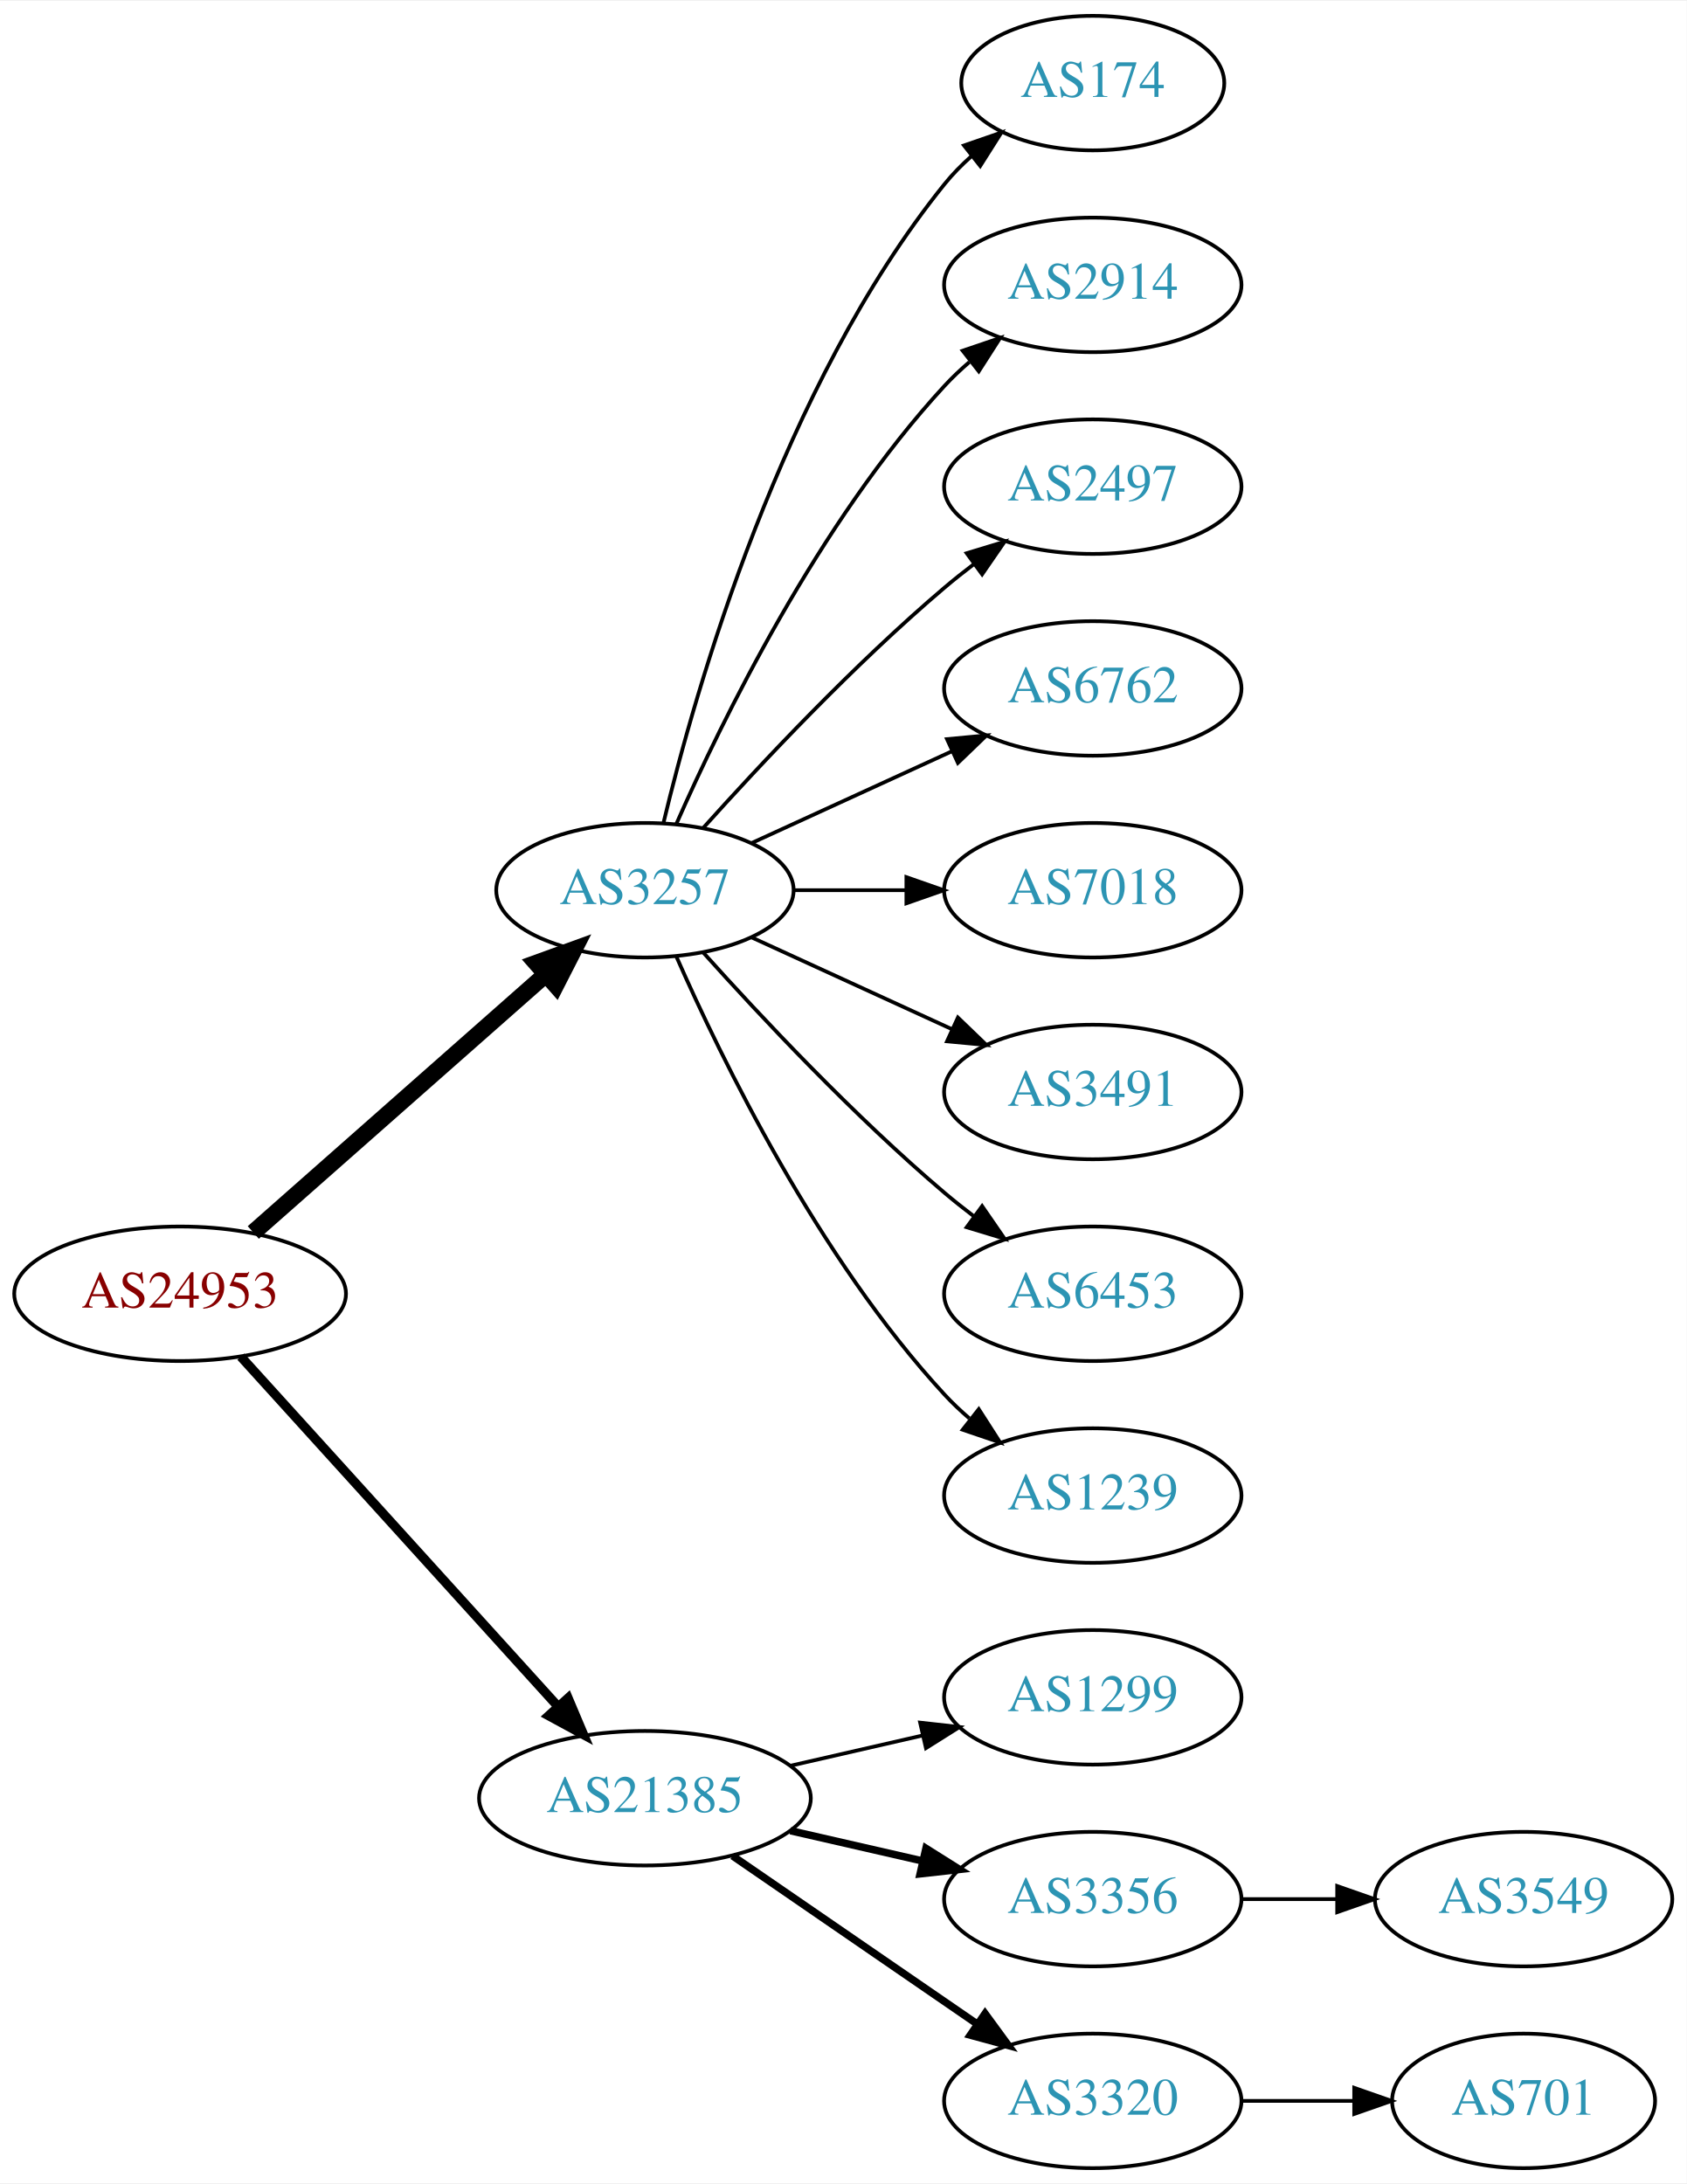
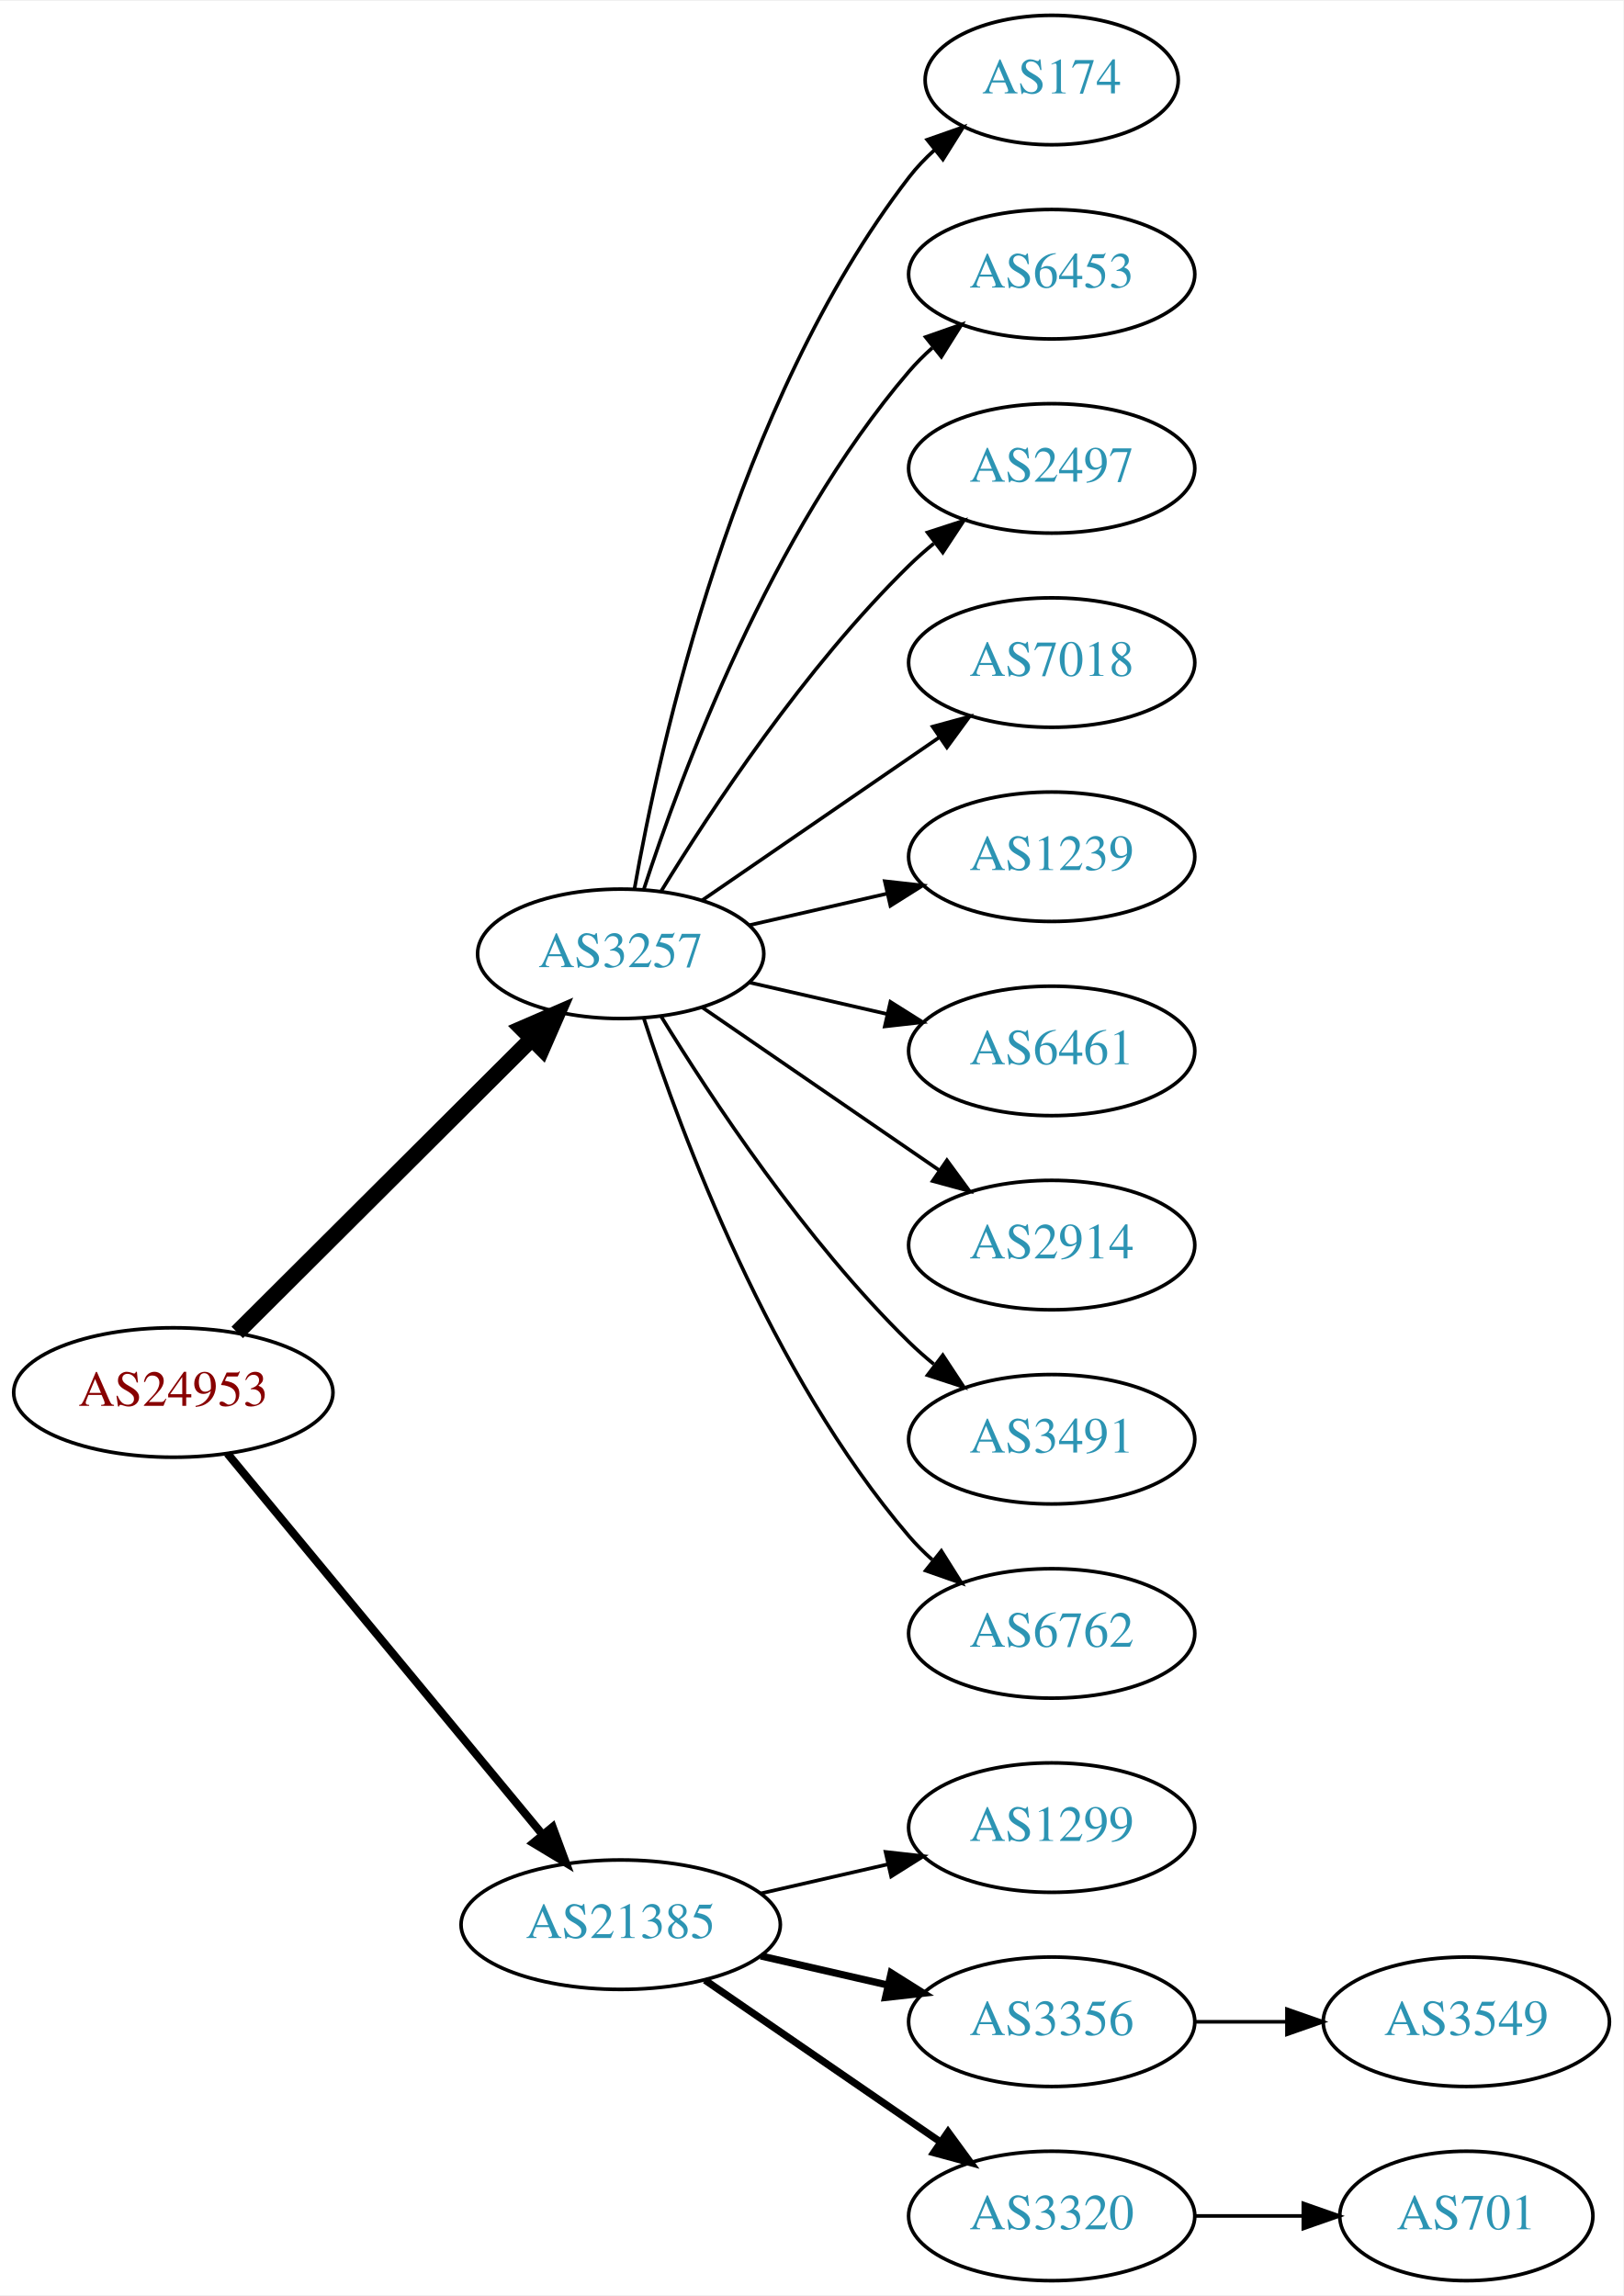
- <svg xmlns="http://www.w3.org/2000/svg" xmlns:xlink="http://www.w3.org/1999/xlink" width="451pt" height="584pt" viewBox="0.00 0.00 451.37 584.00">
-   <g id="graph0" class="graph" transform="scale(1 1) rotate(0) translate(4 580)">
-     <polygon fill="white" stroke="none" points="-4,4 -4,-580 447.37,-580 447.37,4 -4,4" />
+ <svg xmlns="http://www.w3.org/2000/svg" xmlns:xlink="http://www.w3.org/1999/xlink" width="451pt" height="638pt" viewBox="0.00 0.00 451.37 638.00">
+   <g id="graph0" class="graph" transform="scale(1 1) rotate(0) translate(4 634)">
+     <polygon fill="white" stroke="none" points="-4,4 -4,-634 447.37,-634 447.37,4 -4,4" />
    <g id="node1" class="node">
      <g id="a_node1">
        <a xlink:href="/asn/24953" xlink:title="AS24953 ~ AS MACRO: AS-24953 (customers) [AT]">
-           <ellipse fill="#ffffff" stroke="black" cx="44.196" cy="-234" rx="44.393" ry="18" />
-           <text text-anchor="middle" x="44.196" y="-230.3" font-family="Times,serif" font-size="14.00" fill="#880000">AS24953</text>
+           <ellipse fill="#ffffff" stroke="black" cx="44.196" cy="-247" rx="44.393" ry="18" />
+           <text text-anchor="middle" x="44.196" y="-243.3" font-family="Times,serif" font-size="14.00" fill="#880000">AS24953</text>
        </a>
      </g>
    </g>
    <g id="node2" class="node">
      <g id="a_node2">
        <a xlink:href="/asn/3257" xlink:title="AS3257 ~ GTT [DE]">
-           <ellipse fill="#ffffff" stroke="black" cx="168.588" cy="-342" rx="39.794" ry="18" />
-           <text text-anchor="middle" x="168.588" y="-338.3" font-family="Times,serif" font-size="14.00" fill="#2c94b3">AS3257</text>
+           <ellipse fill="#ffffff" stroke="black" cx="168.588" cy="-369" rx="39.794" ry="18" />
+           <text text-anchor="middle" x="168.588" y="-365.3" font-family="Times,serif" font-size="14.00" fill="#2c94b3">AS3257</text>
        </a>
      </g>
    </g>
    <g id="edge1" class="edge">
-       <path fill="none" stroke="black" stroke-width="4.5" d="M63.785,-250.403C84.602,-268.772 118.478,-298.665 141.838,-319.278" />
-       <polygon fill="black" stroke="black" stroke-width="4.5" points="139.52,-322.484 149.623,-326.148 144.73,-316.579 139.52,-322.484" />
+       <path fill="none" stroke="black" stroke-width="4.5" d="M61.958,-263.708C83.107,-284.789 119.618,-321.183 143.687,-345.175" />
+       <polygon fill="black" stroke="black" stroke-width="4.5" points="141.167,-348.223 151.029,-352.494 146.727,-342.646 141.167,-348.223" />
    </g>
    <g id="node3" class="node">
      <g id="a_node3">
        <a xlink:href="/asn/21385" xlink:title="AS21385 ~ Trusted Network GmbH [DE]">
          <ellipse fill="#ffffff" stroke="black" cx="168.588" cy="-99" rx="44.393" ry="18" />
          <text text-anchor="middle" x="168.588" y="-95.3" font-family="Times,serif" font-size="14.00" fill="#2c94b3">AS21385</text>
        </a>
      </g>
    </g>
    <g id="edge2" class="edge">
-       <path fill="none" stroke="black" stroke-width="2.5" d="M60.45,-217.175C81.796,-193.63 120.718,-150.698 145.31,-123.574" />
-       <polygon fill="black" stroke="black" stroke-width="2.5" points="148.019,-125.796 152.142,-116.037 142.833,-121.095 148.019,-125.796" />
+       <path fill="none" stroke="black" stroke-width="2.25" d="M59.236,-230.023C80.701,-204.066 121.807,-154.36 146.756,-124.191" />
+       <polygon fill="black" stroke="black" stroke-width="2.25" points="149.659,-126.172 153.335,-116.235 144.265,-121.711 149.659,-126.172" />
    </g>
    <g id="node4" class="node">
      <g id="a_node4">
        <a xlink:href="/asn/174" xlink:title="AS174 ~ Cogent Communications [US]">
-           <ellipse fill="#ffffff" stroke="black" cx="288.431" cy="-558" rx="35.194" ry="18" />
-           <text text-anchor="middle" x="288.431" y="-554.3" font-family="Times,serif" font-size="14.00" fill="#2c94b3">AS174</text>
+           <ellipse fill="#ffffff" stroke="black" cx="288.431" cy="-612" rx="35.194" ry="18" />
+           <text text-anchor="middle" x="288.431" y="-608.3" font-family="Times,serif" font-size="14.00" fill="#2c94b3">AS174</text>
        </a>
      </g>
    </g>
    <g id="edge3" class="edge">
-       <path fill="none" stroke="black" d="M173.515,-359.882C182.073,-395.609 205.222,-477.008 248.784,-531 250.891,-533.612 253.315,-536.079 255.899,-538.382" />
-       <polygon fill="black" stroke="black" points="253.966,-541.316 263.98,-544.775 258.309,-535.826 253.966,-541.316" />
+       <path fill="none" stroke="black" d="M172.406,-386.99C179.334,-426.435 200.291,-522.025 248.784,-585 250.832,-587.659 253.215,-590.158 255.773,-592.482" />
+       <polygon fill="black" stroke="black" points="253.817,-595.399 263.815,-598.906 258.186,-589.93 253.817,-595.399" />
    </g>
    <g id="node5" class="node">
      <g id="a_node5">
-         <a xlink:href="/asn/2914" xlink:title="AS2914 ~ NTT America, Inc. [US]">
-           <ellipse fill="#ffffff" stroke="black" cx="288.431" cy="-504" rx="39.794" ry="18" />
-           <text text-anchor="middle" x="288.431" y="-500.3" font-family="Times,serif" font-size="14.00" fill="#2c94b3">AS2914</text>
+         <a xlink:href="/asn/6453" xlink:title="AS6453 ~ TATA COMMUNICATIONS (AMERICA) INC [US]">
+           <ellipse fill="#ffffff" stroke="black" cx="288.431" cy="-558" rx="39.794" ry="18" />
+           <text text-anchor="middle" x="288.431" y="-554.3" font-family="Times,serif" font-size="14.00" fill="#2c94b3">AS6453</text>
        </a>
      </g>
    </g>
    <g id="edge4" class="edge">
-       <path fill="none" stroke="black" d="M177.004,-359.761C189.072,-387.183 215.044,-440.473 248.784,-477 250.815,-479.198 253.054,-481.319 255.4,-483.34" />
-       <polygon fill="black" stroke="black" points="253.612,-486.386 263.644,-489.794 257.927,-480.874 253.612,-486.386" />
+       <path fill="none" stroke="black" d="M175.035,-386.991C185.349,-418.816 210.212,-485.927 248.784,-531 250.73,-533.274 252.908,-535.449 255.213,-537.507" />
+       <polygon fill="black" stroke="black" points="253.383,-540.524 263.382,-544.027 257.75,-535.053 253.383,-540.524" />
    </g>
    <g id="node6" class="node">
      <g id="a_node6">
        <a xlink:href="/asn/2497" xlink:title="AS2497 ~ Internet Initiative Japan Inc. [JP]">
-           <ellipse fill="#ffffff" stroke="black" cx="288.431" cy="-450" rx="39.794" ry="18" />
-           <text text-anchor="middle" x="288.431" y="-446.3" font-family="Times,serif" font-size="14.00" fill="#2c94b3">AS2497</text>
+           <ellipse fill="#ffffff" stroke="black" cx="288.431" cy="-504" rx="39.794" ry="18" />
+           <text text-anchor="middle" x="288.431" y="-500.3" font-family="Times,serif" font-size="14.00" fill="#2c94b3">AS2497</text>
        </a>
      </g>
    </g>
    <g id="edge5" class="edge">
-       <path fill="none" stroke="black" d="M184.234,-358.725C199.535,-375.765 224.632,-402.523 248.784,-423 251.281,-425.117 253.942,-427.232 256.653,-429.293" />
-       <polygon fill="black" stroke="black" points="254.69,-432.194 264.83,-435.266 258.819,-426.541 254.69,-432.194" />
+       <path fill="none" stroke="black" d="M179.854,-386.44C193.662,-408.991 219.851,-448.722 248.784,-477 250.924,-479.092 253.242,-481.137 255.642,-483.106" />
+       <polygon fill="black" stroke="black" points="253.908,-486.185 263.983,-489.464 258.152,-480.618 253.908,-486.185" />
    </g>
    <g id="node7" class="node">
      <g id="a_node7">
-         <a xlink:href="/asn/6762" xlink:title="AS6762 ~ TELECOM ITALIA SPARKLE S.p.A. [IT]">
-           <ellipse fill="#ffffff" stroke="black" cx="288.431" cy="-396" rx="39.794" ry="18" />
-           <text text-anchor="middle" x="288.431" y="-392.3" font-family="Times,serif" font-size="14.00" fill="#2c94b3">AS6762</text>
+         <a xlink:href="/asn/7018" xlink:title="AS7018 ~ AT&amp;T Services, Inc. [US]">
+           <ellipse fill="#ffffff" stroke="black" cx="288.431" cy="-450" rx="39.794" ry="18" />
+           <text text-anchor="middle" x="288.431" y="-446.3" font-family="Times,serif" font-size="14.00" fill="#2c94b3">AS7018</text>
        </a>
      </g>
    </g>
    <g id="edge6" class="edge">
-       <path fill="none" stroke="black" d="M197.217,-354.661C213.174,-361.973 233.445,-371.261 250.727,-379.181" />
-       <polygon fill="black" stroke="black" points="249.426,-382.435 259.975,-383.419 252.342,-376.071 249.426,-382.435" />
+       <path fill="none" stroke="black" d="M191.202,-383.857C209.691,-396.565 236.505,-414.995 257.134,-429.175" />
+       <polygon fill="black" stroke="black" points="255.331,-432.183 265.555,-434.963 259.296,-426.414 255.331,-432.183" />
    </g>
    <g id="node8" class="node">
      <g id="a_node8">
-         <a xlink:href="/asn/7018" xlink:title="AS7018 ~ ATT-INTERNET4 [US]">
-           <ellipse fill="#ffffff" stroke="black" cx="288.431" cy="-342" rx="39.794" ry="18" />
-           <text text-anchor="middle" x="288.431" y="-338.3" font-family="Times,serif" font-size="14.00" fill="#2c94b3">AS7018</text>
+         <a xlink:href="/asn/1239" xlink:title="AS1239 ~ Sprint [US]">
+           <ellipse fill="#ffffff" stroke="black" cx="288.431" cy="-396" rx="39.794" ry="18" />
+           <text text-anchor="middle" x="288.431" y="-392.3" font-family="Times,serif" font-size="14.00" fill="#2c94b3">AS1239</text>
        </a>
      </g>
    </g>
    <g id="edge7" class="edge">
-       <path fill="none" stroke="black" d="M208.501,-342C218.054,-342 228.404,-342 238.367,-342" />
-       <polygon fill="black" stroke="black" points="238.559,-345.5 248.559,-342 238.559,-338.5 238.559,-345.5" />
+       <path fill="none" stroke="black" d="M204.308,-376.955C216.307,-379.704 229.928,-382.825 242.621,-385.733" />
+       <polygon fill="black" stroke="black" points="242.023,-389.187 252.552,-388.009 243.587,-382.364 242.023,-389.187" />
    </g>
    <g id="node9" class="node">
      <g id="a_node9">
-         <a xlink:href="/asn/3491" xlink:title="AS3491 ~ PCCW Global, Inc. [US]">
-           <ellipse fill="#ffffff" stroke="black" cx="288.431" cy="-288" rx="39.794" ry="18" />
-           <text text-anchor="middle" x="288.431" y="-284.3" font-family="Times,serif" font-size="14.00" fill="#2c94b3">AS3491</text>
+         <a xlink:href="/asn/6461" xlink:title="AS6461 ~ Zayo Bandwidth [US]">
+           <ellipse fill="#ffffff" stroke="black" cx="288.431" cy="-342" rx="39.794" ry="18" />
+           <text text-anchor="middle" x="288.431" y="-338.3" font-family="Times,serif" font-size="14.00" fill="#2c94b3">AS6461</text>
        </a>
      </g>
    </g>
    <g id="edge8" class="edge">
-       <path fill="none" stroke="black" d="M197.217,-329.339C213.174,-322.027 233.445,-312.739 250.727,-304.819" />
-       <polygon fill="black" stroke="black" points="252.342,-307.929 259.975,-300.581 249.426,-301.565 252.342,-307.929" />
+       <path fill="none" stroke="black" d="M204.308,-361.045C216.307,-358.296 229.928,-355.175 242.621,-352.267" />
+       <polygon fill="black" stroke="black" points="243.587,-355.636 252.552,-349.991 242.023,-348.813 243.587,-355.636" />
    </g>
    <g id="node10" class="node">
      <g id="a_node10">
-         <a xlink:href="/asn/6453" xlink:title="AS6453 ~ TATA COMMUNICATIONS (AMERICA) INC [US]">
-           <ellipse fill="#ffffff" stroke="black" cx="288.431" cy="-234" rx="39.794" ry="18" />
-           <text text-anchor="middle" x="288.431" y="-230.3" font-family="Times,serif" font-size="14.00" fill="#2c94b3">AS6453</text>
+         <a xlink:href="/asn/2914" xlink:title="AS2914 ~ NTT America, Inc. [US]">
+           <ellipse fill="#ffffff" stroke="black" cx="288.431" cy="-288" rx="39.794" ry="18" />
+           <text text-anchor="middle" x="288.431" y="-284.3" font-family="Times,serif" font-size="14.00" fill="#2c94b3">AS2914</text>
        </a>
      </g>
    </g>
    <g id="edge9" class="edge">
-       <path fill="none" stroke="black" d="M184.234,-325.275C199.535,-308.235 224.632,-281.477 248.784,-261 251.281,-258.883 253.942,-256.768 256.653,-254.707" />
-       <polygon fill="black" stroke="black" points="258.819,-257.459 264.83,-248.734 254.69,-251.806 258.819,-257.459" />
+       <path fill="none" stroke="black" d="M191.202,-354.143C209.691,-341.435 236.505,-323.005 257.134,-308.825" />
+       <polygon fill="black" stroke="black" points="259.296,-311.586 265.555,-303.037 255.331,-305.817 259.296,-311.586" />
    </g>
    <g id="node11" class="node">
      <g id="a_node11">
-         <a xlink:href="/asn/1239" xlink:title="AS1239 ~ Sprint [US]">
-           <ellipse fill="#ffffff" stroke="black" cx="288.431" cy="-180" rx="39.794" ry="18" />
-           <text text-anchor="middle" x="288.431" y="-176.3" font-family="Times,serif" font-size="14.00" fill="#2c94b3">AS1239</text>
+         <a xlink:href="/asn/3491" xlink:title="AS3491 ~ PCCW Global, Inc. [US]">
+           <ellipse fill="#ffffff" stroke="black" cx="288.431" cy="-234" rx="39.794" ry="18" />
+           <text text-anchor="middle" x="288.431" y="-230.3" font-family="Times,serif" font-size="14.00" fill="#2c94b3">AS3491</text>
        </a>
      </g>
    </g>
    <g id="edge10" class="edge">
-       <path fill="none" stroke="black" d="M177.004,-324.239C189.072,-296.817 215.044,-243.527 248.784,-207 250.815,-204.802 253.054,-202.681 255.4,-200.66" />
-       <polygon fill="black" stroke="black" points="257.927,-203.126 263.644,-194.206 253.612,-197.614 257.927,-203.126" />
+       <path fill="none" stroke="black" d="M179.854,-351.56C193.662,-329.009 219.851,-289.278 248.784,-261 250.924,-258.908 253.242,-256.863 255.642,-254.894" />
+       <polygon fill="black" stroke="black" points="258.152,-257.382 263.983,-248.536 253.908,-251.815 258.152,-257.382" />
    </g>
    <g id="node12" class="node">
      <g id="a_node12">
+         <a xlink:href="/asn/6762" xlink:title="AS6762 ~ TELECOM ITALIA SPARKLE S.p.A. [IT]">
+           <ellipse fill="#ffffff" stroke="black" cx="288.431" cy="-180" rx="39.794" ry="18" />
+           <text text-anchor="middle" x="288.431" y="-176.3" font-family="Times,serif" font-size="14.00" fill="#2c94b3">AS6762</text>
+         </a>
+       </g>
+     </g>
+     <g id="edge11" class="edge">
+       <path fill="none" stroke="black" d="M175.035,-351.009C185.349,-319.184 210.212,-252.073 248.784,-207 250.73,-204.726 252.908,-202.551 255.213,-200.493" />
+       <polygon fill="black" stroke="black" points="257.75,-202.947 263.382,-193.973 253.383,-197.476 257.75,-202.947" />
+     </g>
+     <g id="node13" class="node">
+       <g id="a_node13">
        <a xlink:href="/asn/1299" xlink:title="AS1299 ~ Telia Carrier [EU]">
          <ellipse fill="#ffffff" stroke="black" cx="288.431" cy="-126" rx="39.794" ry="18" />
          <text text-anchor="middle" x="288.431" y="-122.3" font-family="Times,serif" font-size="14.00" fill="#2c94b3">AS1299</text>
        </a>
      </g>
    </g>
-     <g id="edge11" class="edge">
+     <g id="edge12" class="edge">
      <path fill="none" stroke="black" d="M207.523,-107.692C218.764,-110.267 231.176,-113.111 242.799,-115.774" />
      <polygon fill="black" stroke="black" points="242.232,-119.235 252.761,-118.057 243.795,-112.412 242.232,-119.235" />
    </g>
-     <g id="node13" class="node">
-       <g id="a_node13">
+     <g id="node14" class="node">
+       <g id="a_node14">
        <a xlink:href="/asn/3356" xlink:title="AS3356 ~ Level 3 Parent, LLC [US]">
          <ellipse fill="#ffffff" stroke="black" cx="288.431" cy="-72" rx="39.794" ry="18" />
          <text text-anchor="middle" x="288.431" y="-68.3" font-family="Times,serif" font-size="14.00" fill="#2c94b3">AS3356</text>
        </a>
      </g>
    </g>
-     <g id="edge12" class="edge">
+     <g id="edge13" class="edge">
      <path fill="none" stroke="black" stroke-width="2" d="M207.523,-90.308C218.764,-87.733 231.176,-84.889 242.799,-82.226" />
      <polygon fill="black" stroke="black" stroke-width="2" points="243.795,-85.588 252.761,-79.944 242.232,-78.765 243.795,-85.588" />
    </g>
-     <g id="node14" class="node">
-       <g id="a_node14">
+     <g id="node15" class="node">
+       <g id="a_node15">
        <a xlink:href="/asn/3320" xlink:title="AS3320 ~ DTAG [DE]">
          <ellipse fill="#ffffff" stroke="black" cx="288.431" cy="-18" rx="39.794" ry="18" />
          <text text-anchor="middle" x="288.431" y="-14.3" font-family="Times,serif" font-size="14.00" fill="#2c94b3">AS3320</text>
        </a>
      </g>
    </g>
-     <g id="edge13" class="edge">
+     <g id="edge14" class="edge">
      <path fill="none" stroke="black" stroke-width="2" d="M192.031,-83.574C210.612,-70.802 237.173,-52.545 257.553,-38.537" />
      <polygon fill="black" stroke="black" stroke-width="2" points="259.609,-41.371 265.867,-32.822 255.643,-35.602 259.609,-41.371" />
    </g>
-     <g id="node15" class="node">
-       <g id="a_node15">
+     <g id="node16" class="node">
+       <g id="a_node16">
        <a xlink:href="/asn/3549" xlink:title="AS3549 ~ Level 3 Parent, LLC [US]">
          <ellipse fill="#ffffff" stroke="black" cx="403.724" cy="-72" rx="39.794" ry="18" />
          <text text-anchor="middle" x="403.724" y="-68.3" font-family="Times,serif" font-size="14.00" fill="#2c94b3">AS3549</text>
        </a>
      </g>
    </g>
-     <g id="edge14" class="edge">
+     <g id="edge15" class="edge">
      <path fill="none" stroke="black" d="M328.103,-72C336.306,-72 345.07,-72 353.602,-72" />
      <polygon fill="black" stroke="black" points="353.841,-75.5 363.841,-72 353.841,-68.5 353.841,-75.5" />
    </g>
-     <g id="node16" class="node">
-       <g id="a_node16">
+     <g id="node17" class="node">
+       <g id="a_node17">
        <a xlink:href="/asn/701" xlink:title="AS701 ~ UUNET [US]">
          <ellipse fill="#ffffff" stroke="black" cx="403.724" cy="-18" rx="35.194" ry="18" />
          <text text-anchor="middle" x="403.724" y="-14.3" font-family="Times,serif" font-size="14.00" fill="#2c94b3">AS701</text>
        </a>
      </g>
    </g>
-     <g id="edge15" class="edge">
+     <g id="edge16" class="edge">
      <path fill="none" stroke="black" d="M328.103,-18C337.808,-18 348.299,-18 358.262,-18" />
      <polygon fill="black" stroke="black" points="358.398,-21.5 368.398,-18 358.398,-14.5 358.398,-21.5" />
    </g>
  </g>
</svg>
